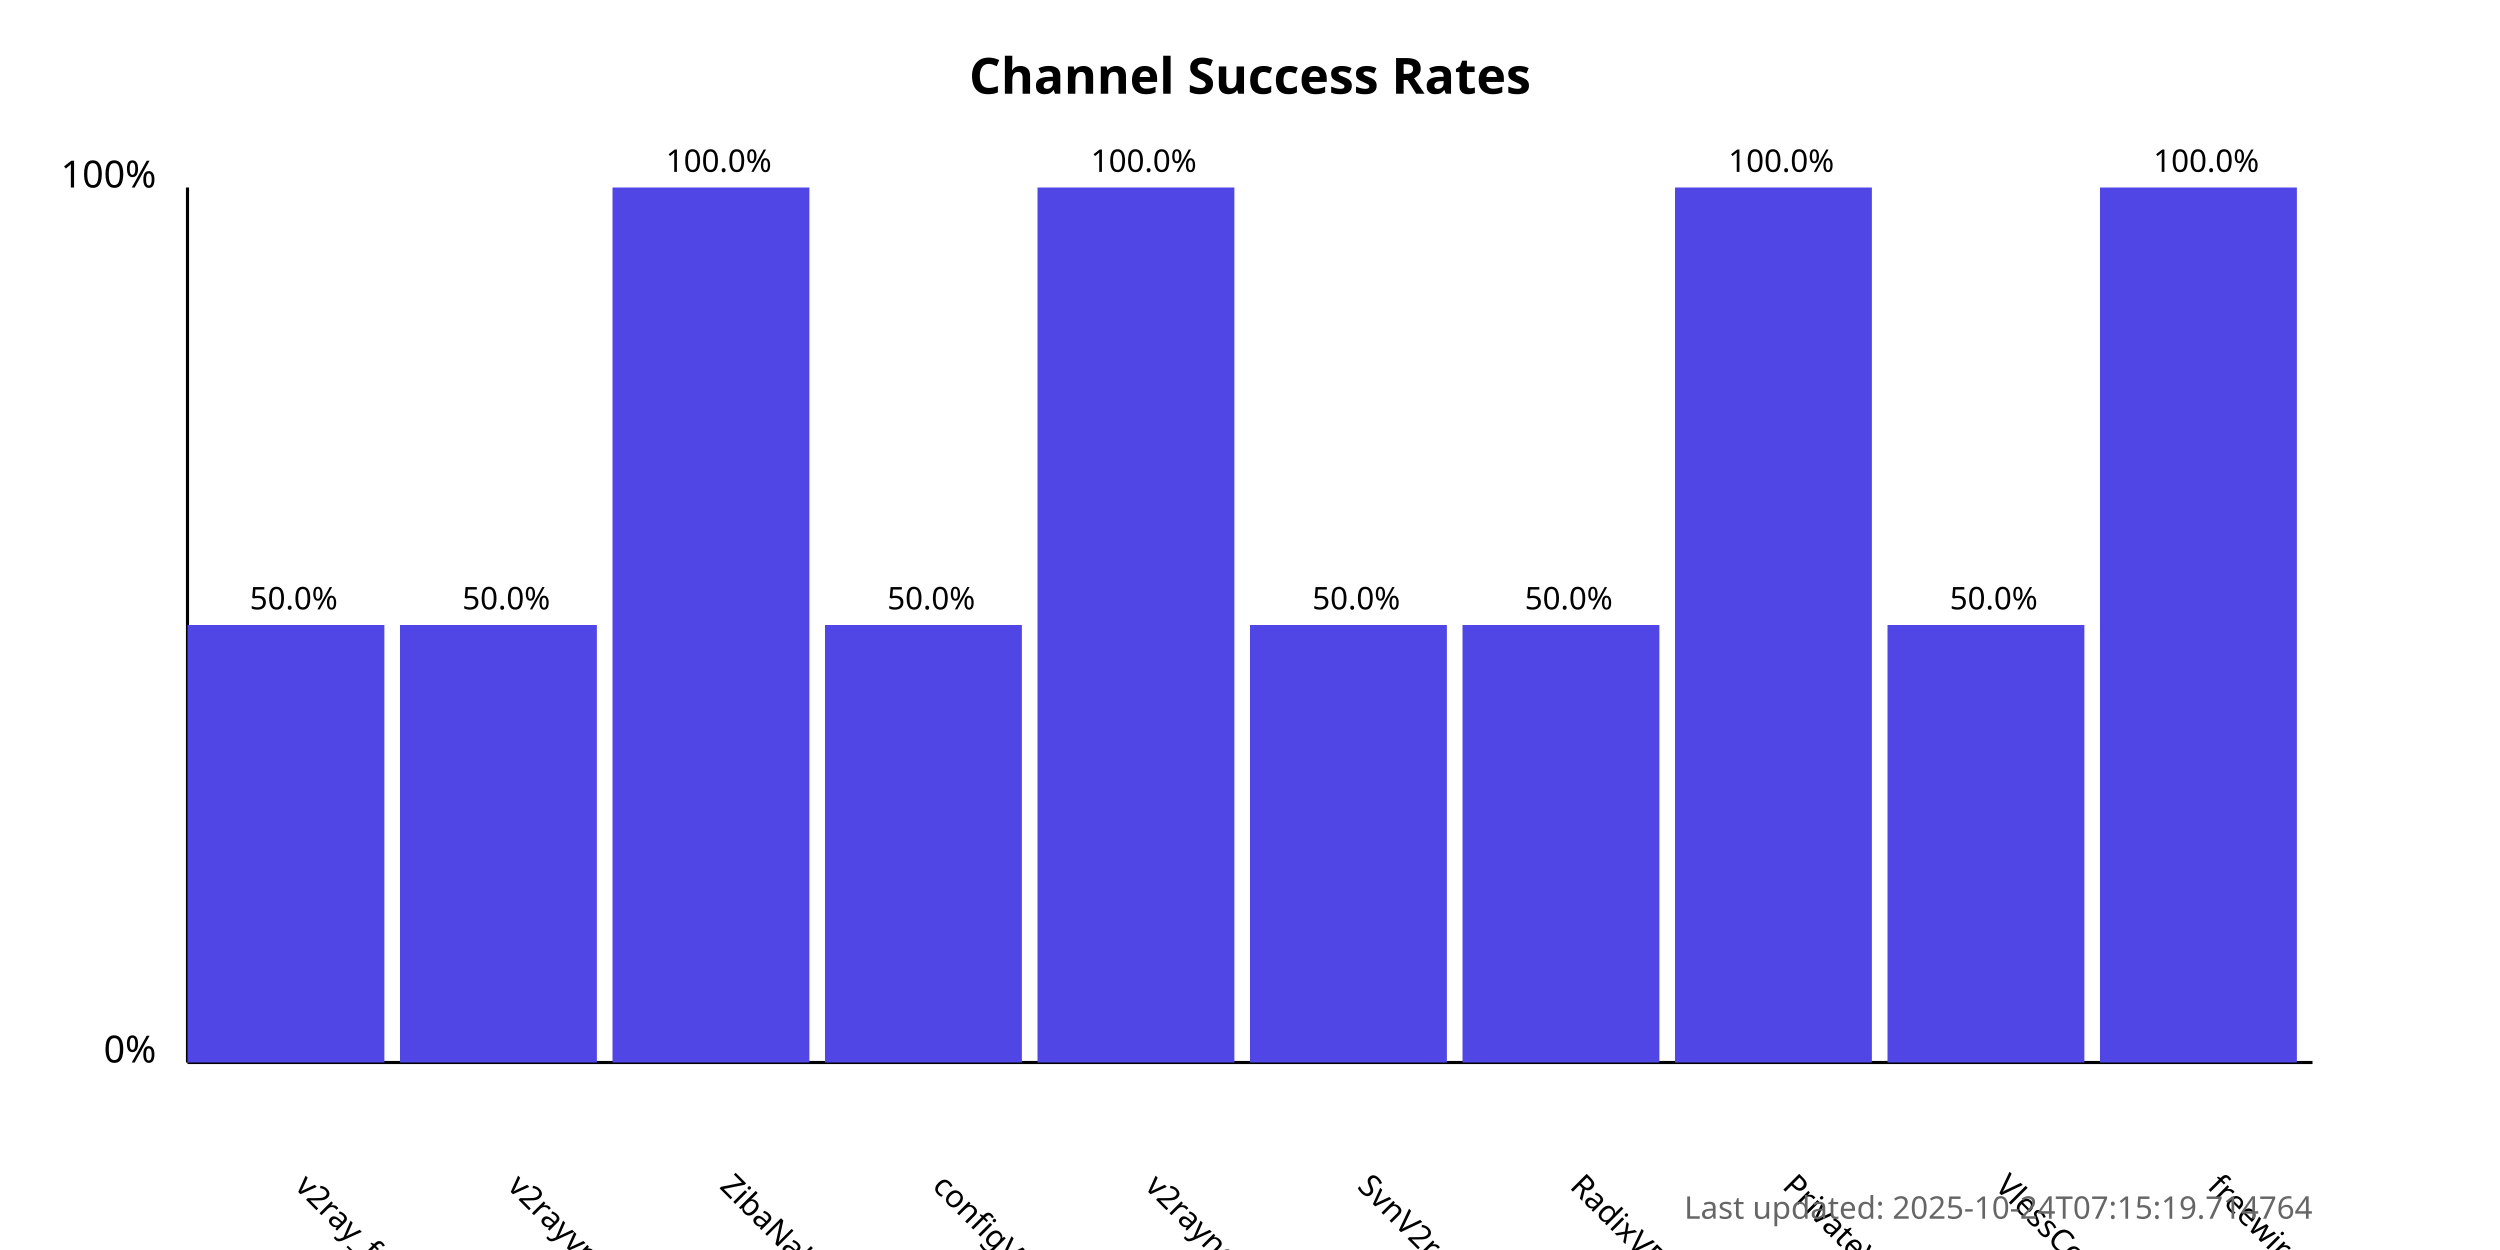
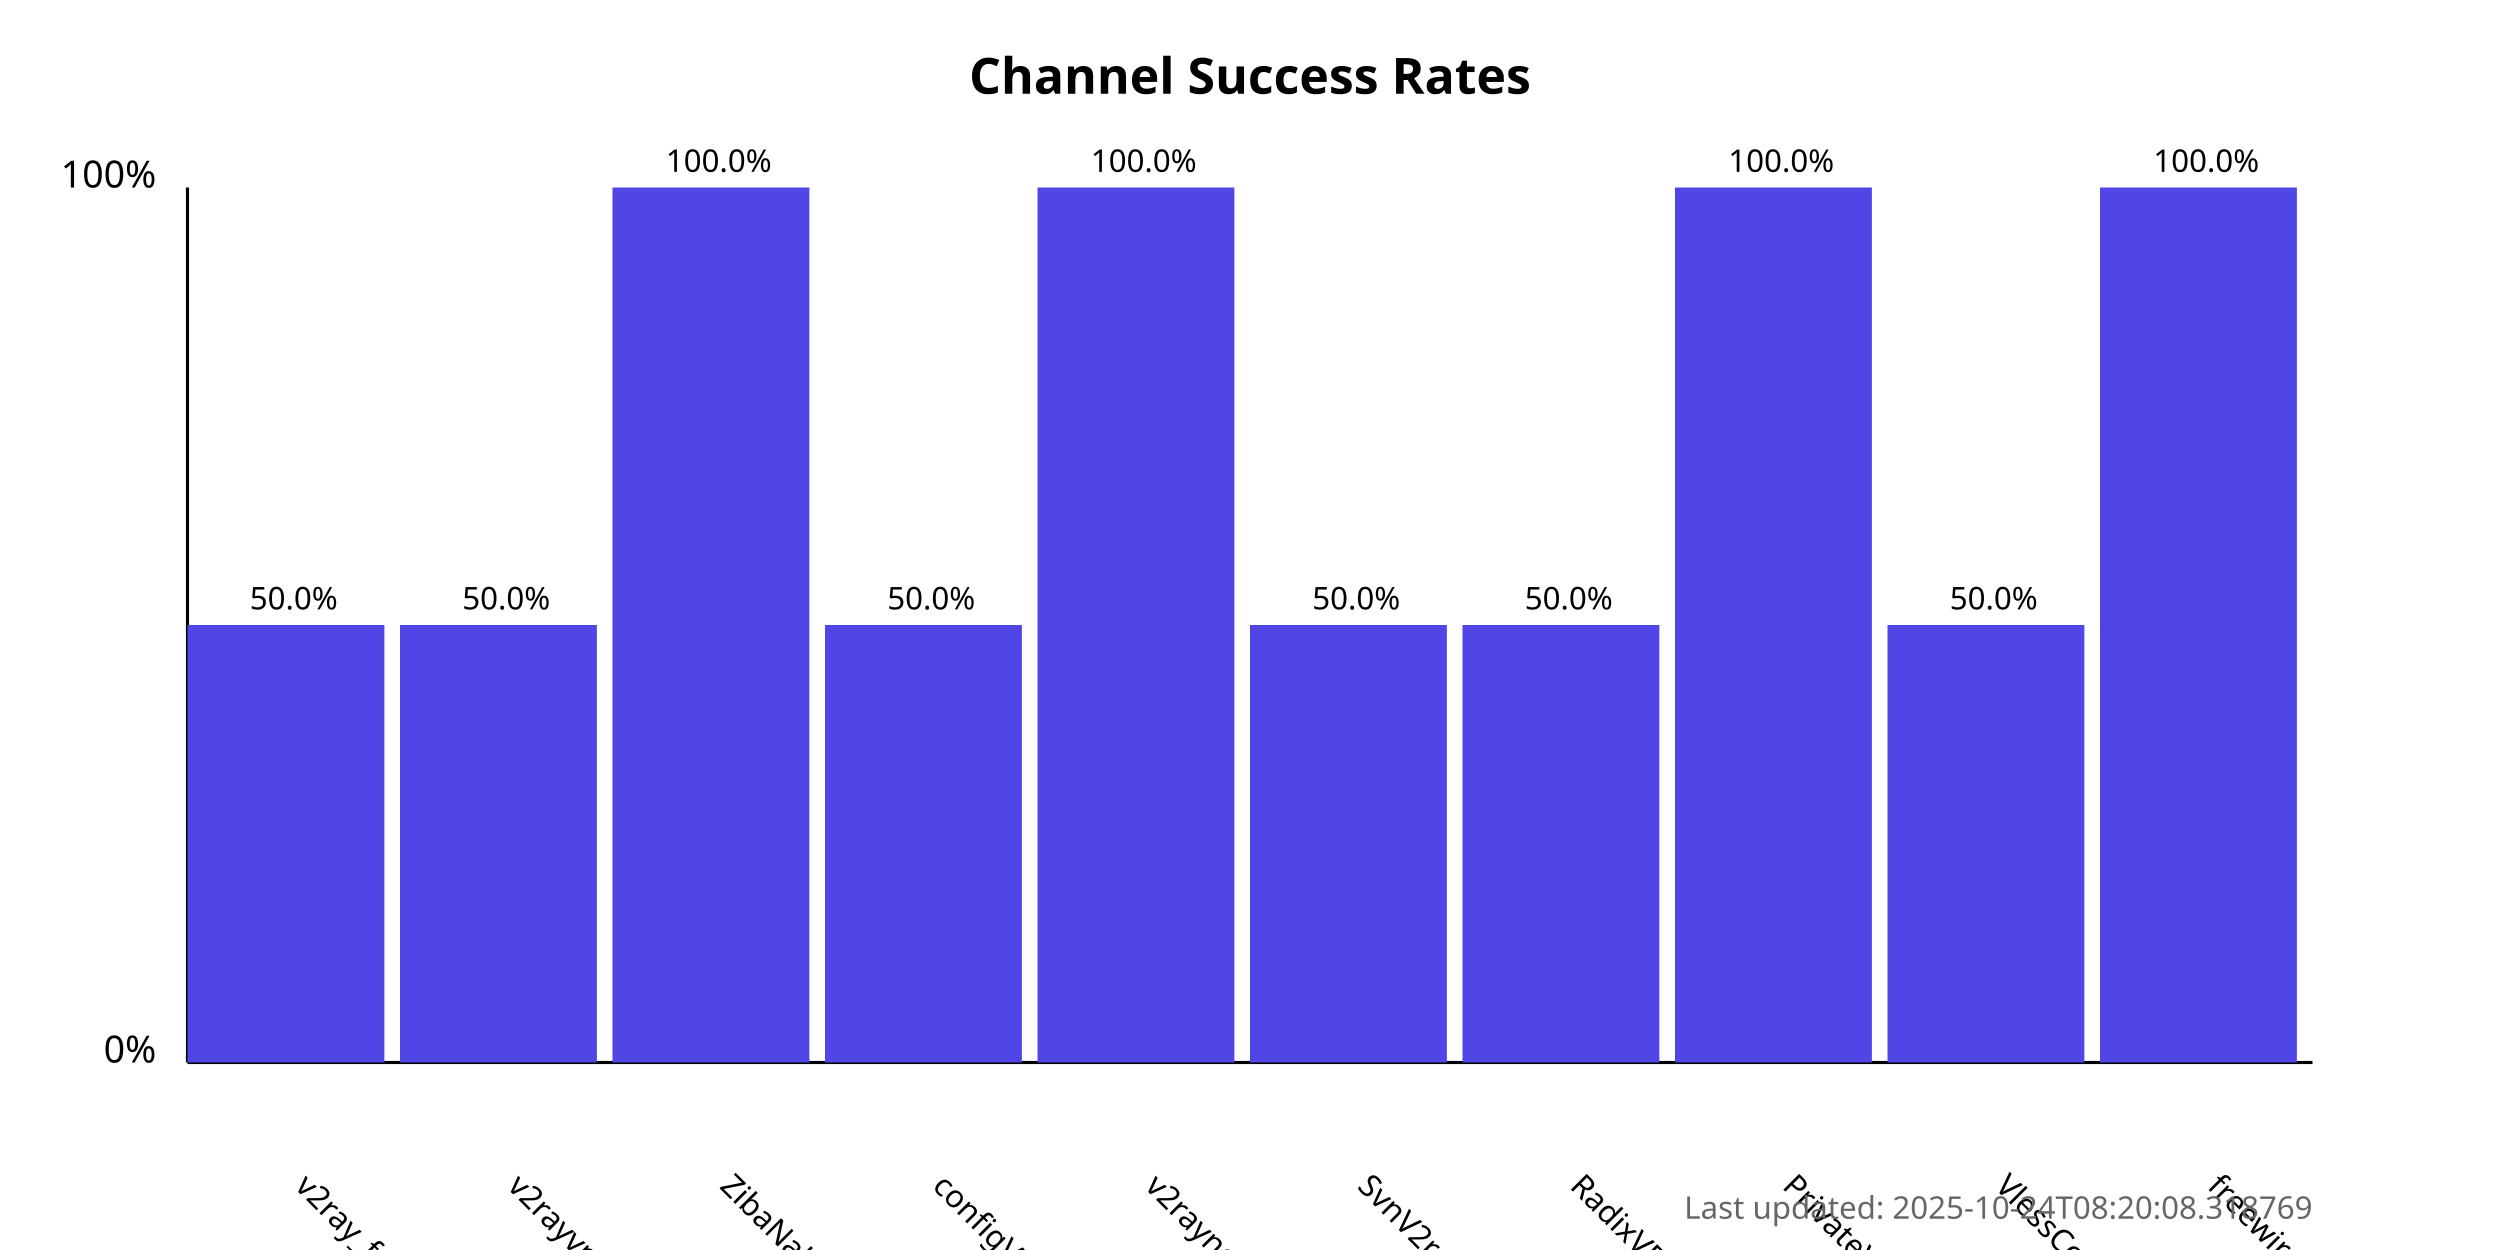
<svg xmlns="http://www.w3.org/2000/svg" width="800" height="400">
  <style>
            .chart-title { font: bold 16px sans-serif; }
            .axis-label { font: 12px sans-serif; }
            .tick-label { font: 10px sans-serif; }
            .bar { fill: #4f46e5; }
            .bar:hover { fill: #6366f1; }
            .timestamp { font: 10px sans-serif; fill: #666; }
        </style>
  <text x="400.0" y="30" text-anchor="middle" class="chart-title">
            Channel Success Rates
        </text>
  <line x1="60" y1="340" x2="60" y2="60" stroke="black" stroke-width="1" />
  <line x1="60" y1="340" x2="740" y2="340" stroke="black" stroke-width="1" />
  <text x="50" y="340" text-anchor="end" class="axis-label">0%</text>
  <text x="50" y="60" text-anchor="end" class="axis-label">100%</text>
  <g>
    <rect x="60" y="200.0" width="63.0" height="140.0" class="bar" />
    <text x="94.0" y="380" transform="rotate(45, 94.0, 380)" text-anchor="start" class="tick-label">
                v2ray_free_conf
            </text>
    <text x="94.0" y="195.0" text-anchor="middle" class="tick-label">
                50.0%
            </text>
  </g>
  <g>
    <rect x="128.0" y="200.0" width="63.0" height="140.0" class="bar" />
    <text x="162.0" y="380" transform="rotate(45, 162.0, 380)" text-anchor="start" class="tick-label">
                v2rayvpno
            </text>
    <text x="162.0" y="195.0" text-anchor="middle" class="tick-label">
                50.0%
            </text>
  </g>
  <g>
    <rect x="196.0" y="60.0" width="63.0" height="280.0" class="bar" />
    <text x="230.0" y="380" transform="rotate(45, 230.0, 380)" text-anchor="start" class="tick-label">
                ZibaNabz
            </text>
    <text x="230.0" y="55.0" text-anchor="middle" class="tick-label">
                100.0%
            </text>
  </g>
  <g>
    <rect x="264.0" y="200.0" width="63.0" height="140.0" class="bar" />
    <text x="298.0" y="380" transform="rotate(45, 298.0, 380)" text-anchor="start" class="tick-label">
                configV2rayForFree
            </text>
    <text x="298.0" y="195.0" text-anchor="middle" class="tick-label">
                50.0%
            </text>
  </g>
  <g>
    <rect x="332.0" y="60.0" width="63.0" height="280.0" class="bar" />
    <text x="366.0" y="380" transform="rotate(45, 366.0, 380)" text-anchor="start" class="tick-label">
                v2rayngvpn
            </text>
    <text x="366.0" y="55.0" text-anchor="middle" class="tick-label">
                100.0%
            </text>
  </g>
  <g>
    <rect x="400.0" y="200.0" width="63.0" height="140.0" class="bar" />
    <text x="434.0" y="380" transform="rotate(45, 434.0, 380)" text-anchor="start" class="tick-label">
                SvnV2ray
            </text>
    <text x="434.0" y="195.0" text-anchor="middle" class="tick-label">
                50.0%
            </text>
  </g>
  <g>
    <rect x="468.0" y="200.0" width="63.0" height="140.0" class="bar" />
    <text x="502.0" y="380" transform="rotate(45, 502.0, 380)" text-anchor="start" class="tick-label">
                RadixVPN
            </text>
    <text x="502.0" y="195.0" text-anchor="middle" class="tick-label">
                50.0%
            </text>
  </g>
  <g>
    <rect x="536.0" y="60.0" width="63.0" height="280.0" class="bar" />
    <text x="570.0" y="380" transform="rotate(45, 570.0, 380)" text-anchor="start" class="tick-label">
                PrivateVPNs
            </text>
    <text x="570.0" y="55.0" text-anchor="middle" class="tick-label">
                100.0%
            </text>
  </g>
  <g>
    <rect x="604.0" y="200.0" width="63.0" height="140.0" class="bar" />
    <text x="638.0" y="380" transform="rotate(45, 638.0, 380)" text-anchor="start" class="tick-label">
                VlessConfig
            </text>
    <text x="638.0" y="195.0" text-anchor="middle" class="tick-label">
                50.0%
            </text>
  </g>
  <g>
    <rect x="672.0" y="60.0" width="63.0" height="280.0" class="bar" />
    <text x="706.0" y="380" transform="rotate(45, 706.0, 380)" text-anchor="start" class="tick-label">
                freewireguard
            </text>
    <text x="706.0" y="55.0" text-anchor="middle" class="tick-label">
                100.0%
            </text>
  </g>
  <text x="740" y="390" text-anchor="end" class="timestamp">
-             Last updated: 2025-10-24T07:15:19.714764
+             Last updated: 2025-10-24T08:20:08.318769
        </text>
</svg>
